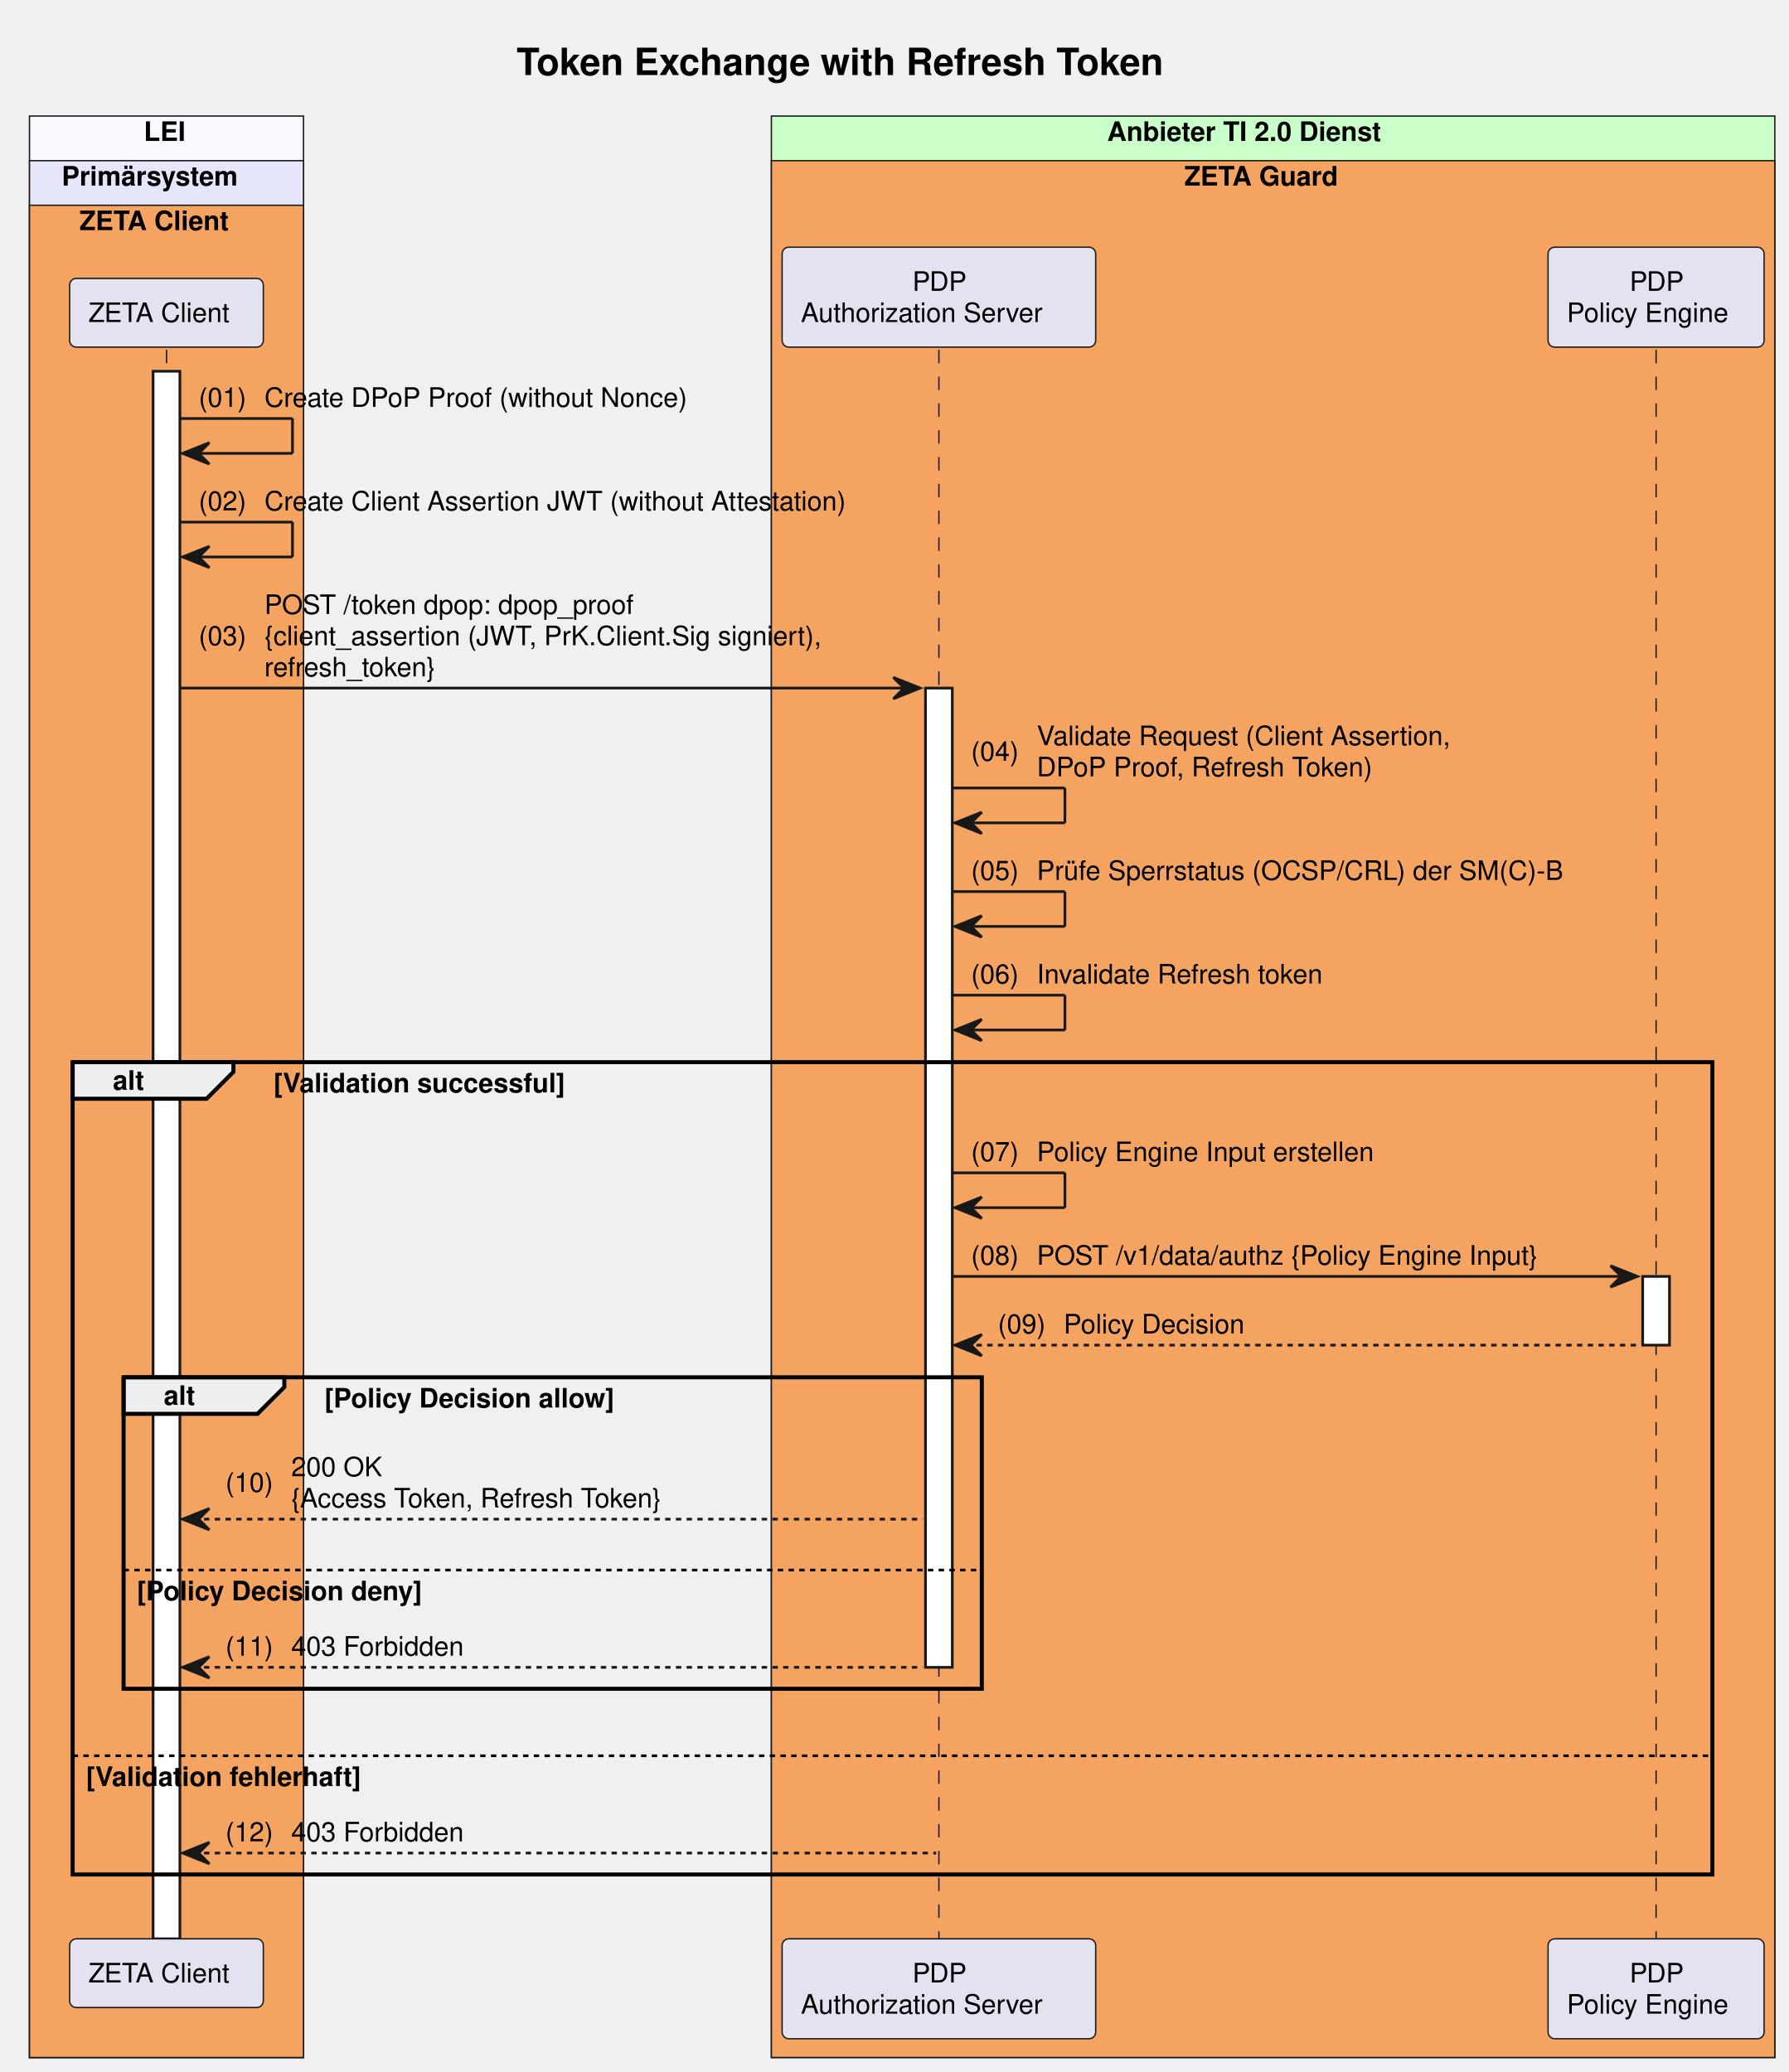
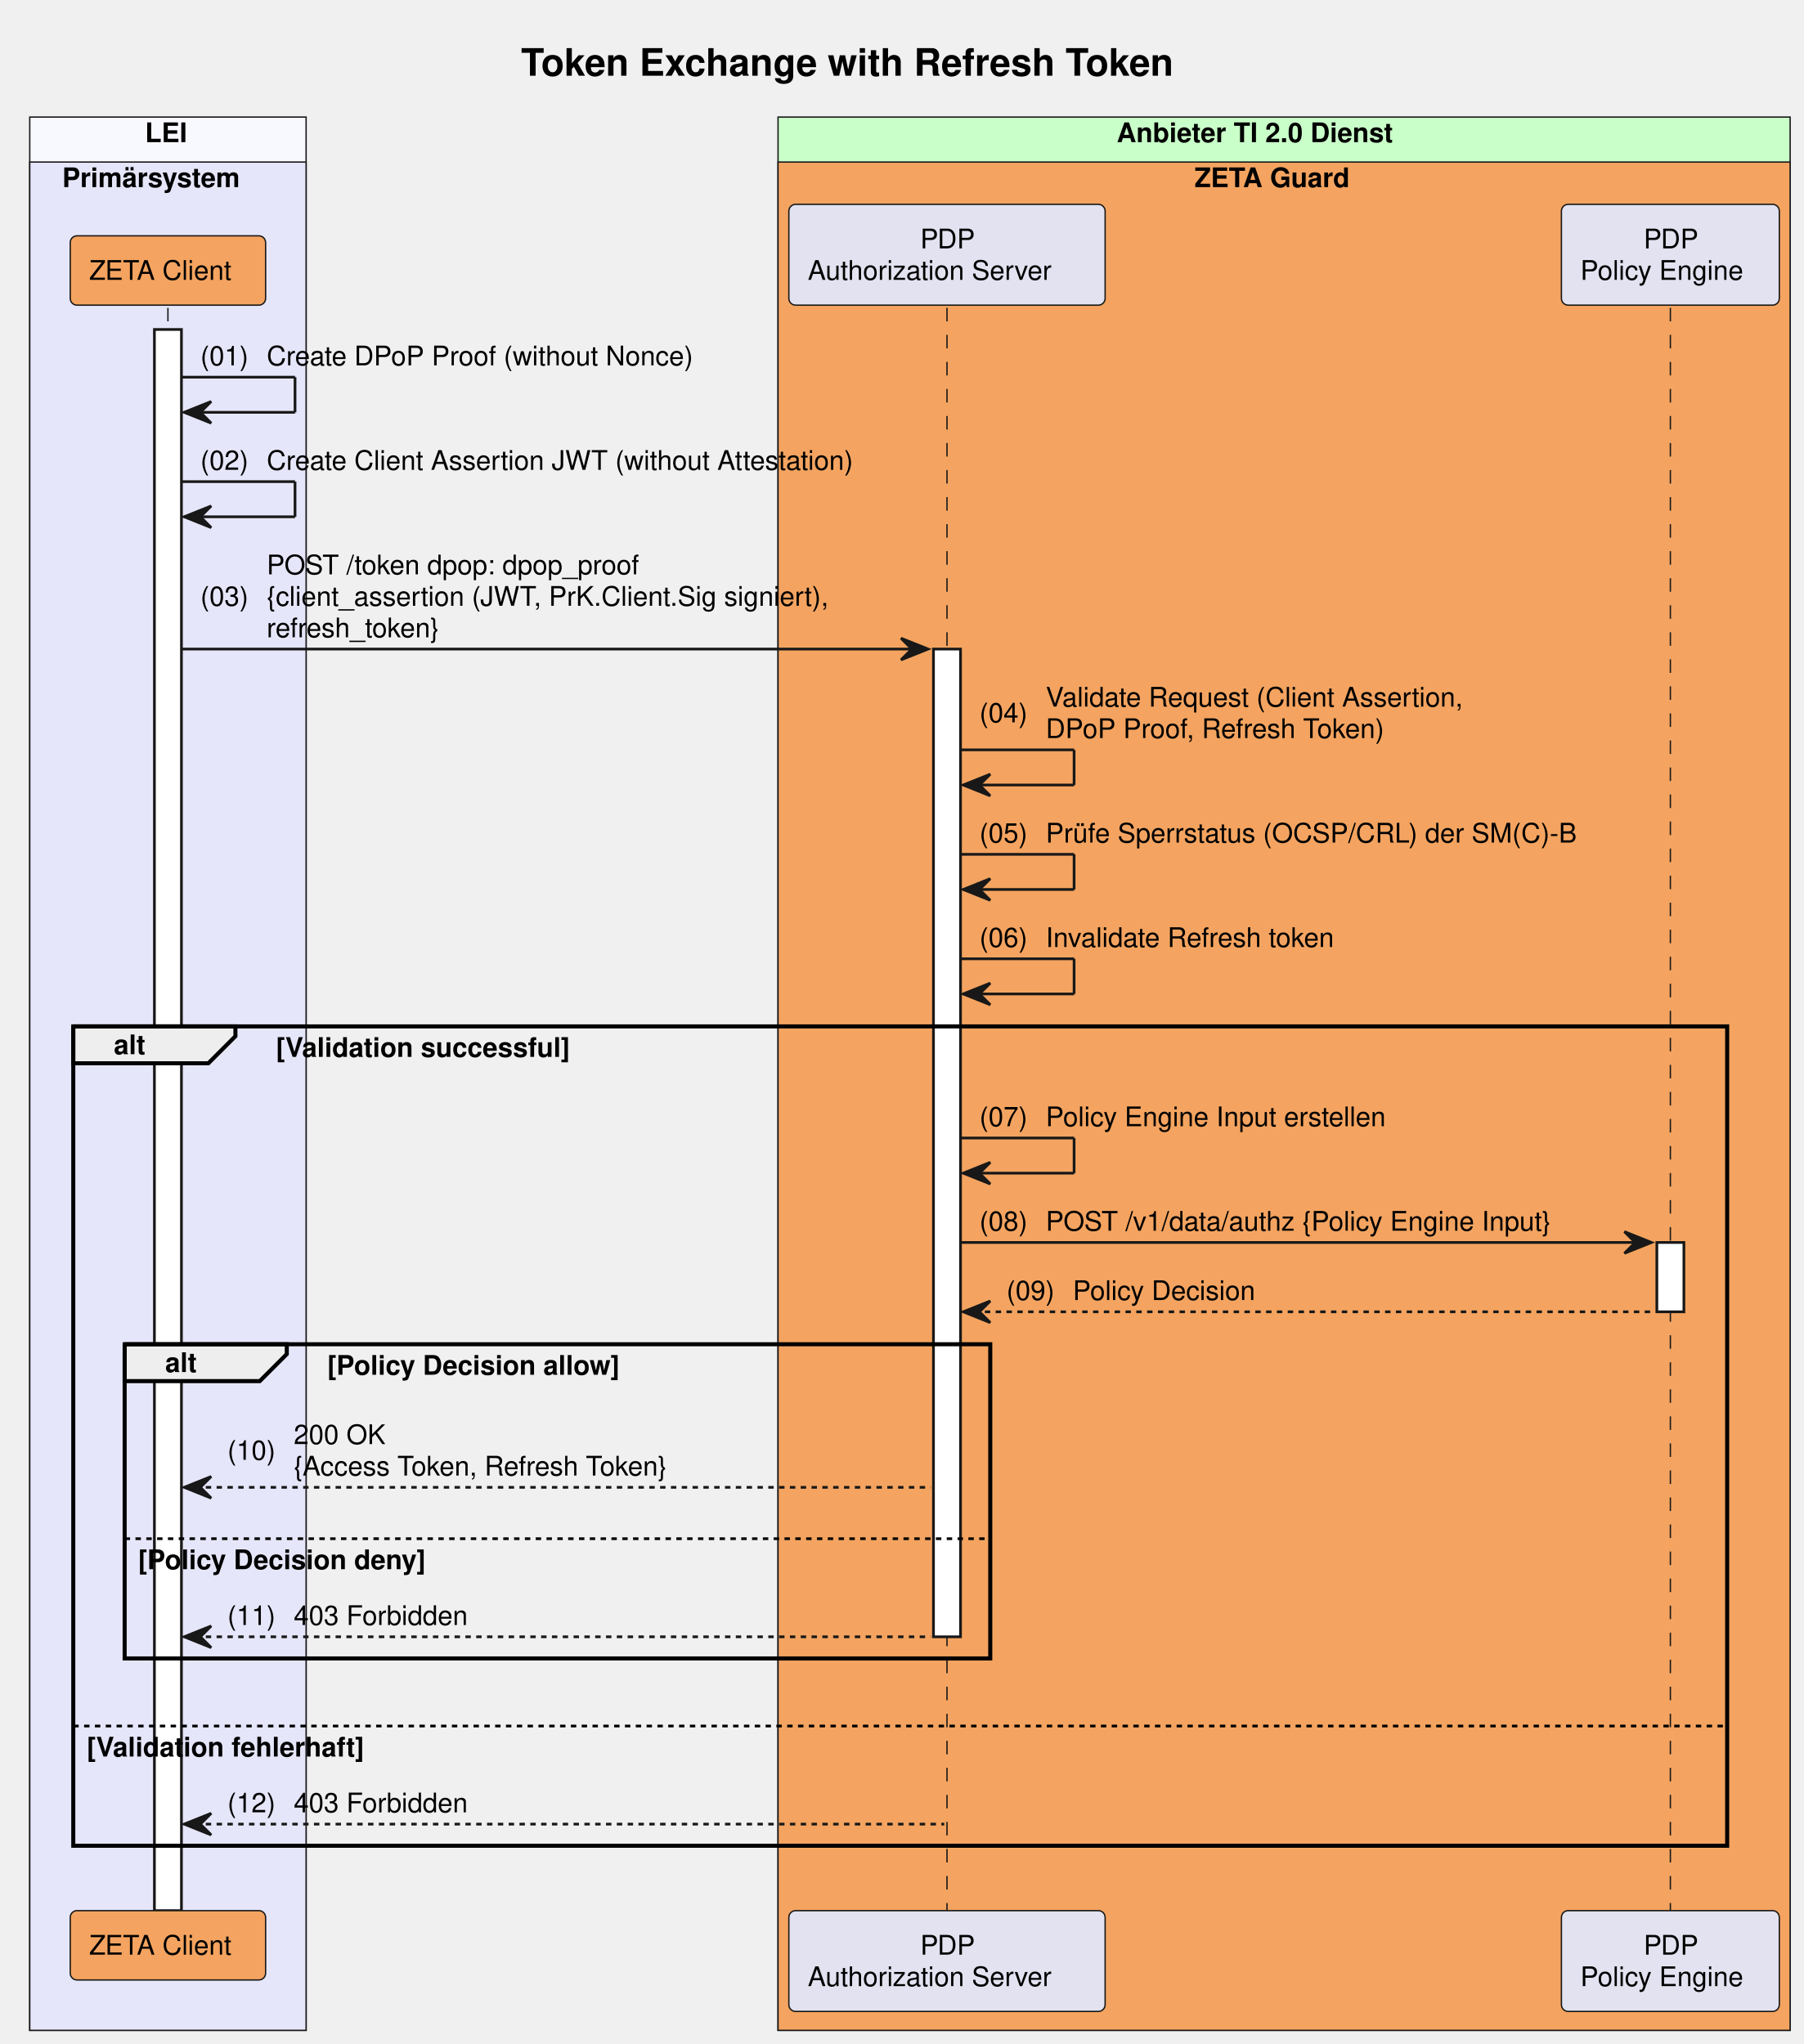
- <svg xmlns="http://www.w3.org/2000/svg" contentStyleType="text/css" data-diagram-type="SEQUENCE" height="773px" preserveAspectRatio="none" style="width:667px;height:773px;background:#FFFFFF;" version="1.1" viewBox="0 0 667 773" width="667px" zoomAndPan="magnify">
+ <svg xmlns="http://www.w3.org/2000/svg" contentStyleType="text/css" data-diagram-type="SEQUENCE" height="756px" preserveAspectRatio="none" style="width:667px;height:756px;background:#FFFFFF;" version="1.1" viewBox="0 0 667 756" width="667px" zoomAndPan="magnify">
  <defs />
  <g>
-     <rect fill="#F8F8FF" height="724.297" style="stroke:#181818;stroke-width:0.5;" width="102.193" x="11" y="43.297" />
+     <rect fill="#F8F8FF" height="707.656" style="stroke:#181818;stroke-width:0.5;" width="102.193" x="11" y="43.297" />
    <text fill="#000000" font-family="Helvetica" font-size="10" font-weight="bold" x="53.635" y="52.579">LEI</text>
-     <rect fill="#E6E6FA" height="707.656" style="stroke:#181818;stroke-width:0.5;" width="102.193" x="11" y="59.938" />
+     <rect fill="#E6E6FA" height="691.016" style="stroke:#181818;stroke-width:0.5;" width="102.193" x="11" y="59.938" />
    <text fill="#000000" font-family="Helvetica" font-size="10" font-weight="bold" x="23" y="69.22">Primärsystem</text>
-     <rect fill="#F4A460" height="691.016" style="stroke:#181818;stroke-width:0.5;" width="102.193" x="11" y="76.578" />
-     <text fill="#000000" font-family="Helvetica" font-size="10" font-weight="bold" x="29.597" y="85.86">ZETA Client</text>
-     <rect fill="#C9FFC9" height="724.297" style="stroke:#181818;stroke-width:0.5;" width="374.258" x="287.71" y="43.297" />
+     <rect fill="#C9FFC9" height="707.656" style="stroke:#181818;stroke-width:0.5;" width="374.258" x="287.71" y="43.297" />
    <text fill="#000000" font-family="Helvetica" font-size="10" font-weight="bold" x="412.947" y="52.579">Anbieter TI 2.0 Dienst</text>
-     <rect fill="#F4A460" height="707.656" style="stroke:#181818;stroke-width:0.5;" width="374.258" x="287.71" y="59.938" />
+     <rect fill="#F4A460" height="691.016" style="stroke:#181818;stroke-width:0.5;" width="374.258" x="287.71" y="59.938" />
    <text fill="#000000" font-family="Helvetica" font-size="10" font-weight="bold" x="441.694" y="69.22">ZETA Guard</text>
    <text fill="#000000" font-family="Helvetica" font-size="14" font-weight="bold" x="192.672" y="27.995">Token Exchange with Refresh Token</text>
    <g>
-       <rect fill="#000000" fill-opacity="0" height="592.812" width="8" x="58.597" y="130.5" />
-       <line style="stroke:#181818;stroke-width:0.5;stroke-dasharray:5,5;" x1="62.097" x2="62.097" y1="130.5" y2="723.312" />
+       <rect fill="#000000" fill-opacity="0" height="592.812" width="8" x="58.597" y="113.859" />
+       <line style="stroke:#181818;stroke-width:0.5;stroke-dasharray:5,5;" x1="62.097" x2="62.097" y1="113.859" y2="706.672" />
    </g>
    <g>
-       <rect fill="#FFFFFF" height="584.812" style="stroke:#181818;stroke-width:1;" width="10" x="57.097" y="138.5" />
+       <rect fill="#FFFFFF" height="584.812" style="stroke:#181818;stroke-width:1;" width="10" x="57.097" y="121.859" />
    </g>
    <g>
-       <rect fill="#000000" fill-opacity="0" height="592.812" width="8" x="346.685" y="130.5" />
-       <line style="stroke:#181818;stroke-width:0.5;stroke-dasharray:5,5;" x1="350.185" x2="350.185" y1="130.5" y2="723.312" />
+       <rect fill="#000000" fill-opacity="0" height="592.812" width="8" x="346.685" y="113.859" />
+       <line style="stroke:#181818;stroke-width:0.5;stroke-dasharray:5,5;" x1="350.185" x2="350.185" y1="113.859" y2="706.672" />
    </g>
    <g>
-       <rect fill="#FFFFFF" height="365.328" style="stroke:#181818;stroke-width:1;" width="10" x="345.185" y="256.703" />
+       <rect fill="#FFFFFF" height="365.328" style="stroke:#181818;stroke-width:1;" width="10" x="345.185" y="240.062" />
    </g>
    <g>
-       <rect fill="#000000" fill-opacity="0" height="592.812" width="8" x="614.182" y="130.5" />
-       <line style="stroke:#181818;stroke-width:0.5;stroke-dasharray:5,5;" x1="617.682" x2="617.682" y1="130.5" y2="723.312" />
+       <rect fill="#000000" fill-opacity="0" height="592.812" width="8" x="614.182" y="113.859" />
+       <line style="stroke:#181818;stroke-width:0.5;stroke-dasharray:5,5;" x1="617.682" x2="617.682" y1="113.859" y2="706.672" />
    </g>
    <g>
-       <rect fill="#FFFFFF" height="25.641" style="stroke:#181818;stroke-width:1;" width="10" x="612.682" y="476.188" />
+       <rect fill="#FFFFFF" height="25.641" style="stroke:#181818;stroke-width:1;" width="10" x="612.682" y="459.547" />
    </g>
-     <rect fill="#E2E2F0" height="25.641" rx="2.5" ry="2.5" style="stroke:#181818;stroke-width:0.5;" width="72.247" x="25.973" y="103.859" />
-     <text fill="#000000" font-family="Helvetica" font-size="10" x="32.973" y="120.142">ZETA Client</text>
-     <rect fill="#E2E2F0" height="37.281" rx="2.5" ry="2.5" style="stroke:#181818;stroke-width:0.5;" width="116.949" x="291.71" y="92.219" />
-     <text fill="#000000" font-family="Helvetica" font-size="10" x="340.304" y="108.501">PDP</text>
-     <text fill="#000000" font-family="Helvetica" font-size="10" x="298.71" y="120.142">Authorization Server</text>
-     <rect fill="#E2E2F0" height="37.281" rx="2.5" ry="2.5" style="stroke:#181818;stroke-width:0.5;" width="80.572" x="577.395" y="92.219" />
-     <text fill="#000000" font-family="Helvetica" font-size="10" x="607.801" y="108.501">PDP</text>
-     <text fill="#000000" font-family="Helvetica" font-size="10" x="584.395" y="120.142">Policy Engine</text>
-     <rect fill="#E2E2F0" height="25.641" rx="2.5" ry="2.5" style="stroke:#181818;stroke-width:0.5;" width="72.247" x="25.973" y="723.312" />
-     <text fill="#000000" font-family="Helvetica" font-size="10" x="32.973" y="739.595">ZETA Client</text>
-     <rect fill="#E2E2F0" height="37.281" rx="2.5" ry="2.5" style="stroke:#181818;stroke-width:0.5;" width="116.949" x="291.71" y="723.312" />
-     <text fill="#000000" font-family="Helvetica" font-size="10" x="340.304" y="739.595">PDP</text>
-     <text fill="#000000" font-family="Helvetica" font-size="10" x="298.71" y="751.235">Authorization Server</text>
-     <rect fill="#E2E2F0" height="37.281" rx="2.5" ry="2.5" style="stroke:#181818;stroke-width:0.5;" width="80.572" x="577.395" y="723.312" />
-     <text fill="#000000" font-family="Helvetica" font-size="10" x="607.801" y="739.595">PDP</text>
-     <text fill="#000000" font-family="Helvetica" font-size="10" x="584.395" y="751.235">Policy Engine</text>
-     <line style="stroke:#181818;stroke-width:1;" x1="67.097" x2="109.097" y1="156.141" y2="156.141" />
-     <line style="stroke:#181818;stroke-width:1;" x1="109.097" x2="109.097" y1="156.141" y2="169.141" />
-     <line style="stroke:#181818;stroke-width:1;" x1="68.097" x2="109.097" y1="169.141" y2="169.141" />
-     <polygon fill="#181818" points="78.097,165.141,68.097,169.141,78.097,173.141,74.097,169.141" style="stroke:#181818;stroke-width:1;" />
-     <text fill="#000000" font-family="Helvetica" font-size="10" x="74.097" y="151.782">(01)</text>
-     <text fill="#000000" font-family="Helvetica" font-size="10" x="98.624" y="151.782">Create DPoP Proof (without Nonce)</text>
-     <line style="stroke:#181818;stroke-width:1;" x1="67.097" x2="109.097" y1="194.781" y2="194.781" />
-     <line style="stroke:#181818;stroke-width:1;" x1="109.097" x2="109.097" y1="194.781" y2="207.781" />
-     <line style="stroke:#181818;stroke-width:1;" x1="68.097" x2="109.097" y1="207.781" y2="207.781" />
-     <polygon fill="#181818" points="78.097,203.781,68.097,207.781,78.097,211.781,74.097,207.781" style="stroke:#181818;stroke-width:1;" />
-     <text fill="#000000" font-family="Helvetica" font-size="10" x="74.097" y="190.423">(02)</text>
-     <text fill="#000000" font-family="Helvetica" font-size="10" x="98.624" y="190.423">Create Client Assertion JWT (without Attestation)</text>
-     <polygon fill="#181818" points="333.185,252.703,343.185,256.703,333.185,260.703,337.185,256.703" style="stroke:#181818;stroke-width:1;" />
-     <line style="stroke:#181818;stroke-width:1;" x1="67.097" x2="339.185" y1="256.703" y2="256.703" />
-     <text fill="#000000" font-family="Helvetica" font-size="10" x="74.097" y="240.704">(03)</text>
-     <text fill="#000000" font-family="Helvetica" font-size="10" x="98.624" y="229.064">POST /token dpop: dpop_proof</text>
-     <text fill="#000000" font-family="Helvetica" font-size="10" x="98.624" y="240.704">{client_assertion (JWT, PrK.Client.Sig signiert),</text>
-     <text fill="#000000" font-family="Helvetica" font-size="10" x="98.624" y="252.345">refresh_token}</text>
-     <line style="stroke:#181818;stroke-width:1;" x1="355.185" x2="397.185" y1="293.984" y2="293.984" />
-     <line style="stroke:#181818;stroke-width:1;" x1="397.185" x2="397.185" y1="293.984" y2="306.984" />
-     <line style="stroke:#181818;stroke-width:1;" x1="356.185" x2="397.185" y1="306.984" y2="306.984" />
-     <polygon fill="#181818" points="366.185,302.984,356.185,306.984,366.185,310.984,362.185,306.984" style="stroke:#181818;stroke-width:1;" />
-     <text fill="#000000" font-family="Helvetica" font-size="10" x="362.185" y="283.806">(04)</text>
-     <text fill="#000000" font-family="Helvetica" font-size="10" x="386.712" y="277.985">Validate Request (Client Assertion,</text>
-     <text fill="#000000" font-family="Helvetica" font-size="10" x="386.712" y="289.626">DPoP Proof, Refresh Token)</text>
-     <line style="stroke:#181818;stroke-width:1;" x1="355.185" x2="397.185" y1="332.625" y2="332.625" />
-     <line style="stroke:#181818;stroke-width:1;" x1="397.185" x2="397.185" y1="332.625" y2="345.625" />
-     <line style="stroke:#181818;stroke-width:1;" x1="356.185" x2="397.185" y1="345.625" y2="345.625" />
-     <polygon fill="#181818" points="366.185,341.625,356.185,345.625,366.185,349.625,362.185,345.625" style="stroke:#181818;stroke-width:1;" />
-     <text fill="#000000" font-family="Helvetica" font-size="10" x="362.185" y="328.267">(05)</text>
-     <text fill="#000000" font-family="Helvetica" font-size="10" x="386.712" y="328.267">Prüfe Sperrstatus (OCSP/CRL) der SM(C)-B</text>
-     <line style="stroke:#181818;stroke-width:1;" x1="355.185" x2="397.185" y1="371.266" y2="371.266" />
-     <line style="stroke:#181818;stroke-width:1;" x1="397.185" x2="397.185" y1="371.266" y2="384.266" />
-     <line style="stroke:#181818;stroke-width:1;" x1="356.185" x2="397.185" y1="384.266" y2="384.266" />
-     <polygon fill="#181818" points="366.185,380.266,356.185,384.266,366.185,388.266,362.185,384.266" style="stroke:#181818;stroke-width:1;" />
-     <text fill="#000000" font-family="Helvetica" font-size="10" x="362.185" y="366.907">(06)</text>
-     <text fill="#000000" font-family="Helvetica" font-size="10" x="386.712" y="366.907">Invalidate Refresh token</text>
-     <path d="M27.097,396.266 L87.053,396.266 L87.053,399.906 L77.053,409.906 L27.097,409.906 L27.097,396.266" fill="#EEEEEE" style="stroke:#000000;stroke-width:1.5;" />
-     <rect fill="none" height="303.047" style="stroke:#000000;stroke-width:1.5;" width="611.585" x="27.097" y="396.266" />
-     <text fill="#000000" font-family="Helvetica" font-size="10" font-weight="bold" x="42.097" y="406.548">alt</text>
-     <text fill="#000000" font-family="Helvetica" font-size="10" font-weight="bold" x="102.053" y="407.548">[Validation successful]</text>
-     <line style="stroke:#000000;stroke-width:1;stroke-dasharray:2,2;" x1="27.097" x2="638.682" y1="655.031" y2="655.031" />
-     <text fill="#000000" font-family="Helvetica" font-size="10" font-weight="bold" x="32.097" y="666.313">[Validation fehlerhaft]</text>
-     <line style="stroke:#181818;stroke-width:1;" x1="355.185" x2="397.185" y1="437.547" y2="437.547" />
-     <line style="stroke:#181818;stroke-width:1;" x1="397.185" x2="397.185" y1="437.547" y2="450.547" />
-     <line style="stroke:#181818;stroke-width:1;" x1="356.185" x2="397.185" y1="450.547" y2="450.547" />
-     <polygon fill="#181818" points="366.185,446.547,356.185,450.547,366.185,454.547,362.185,450.547" style="stroke:#181818;stroke-width:1;" />
-     <text fill="#000000" font-family="Helvetica" font-size="10" x="362.185" y="433.188">(07)</text>
-     <text fill="#000000" font-family="Helvetica" font-size="10" x="386.712" y="433.188">Policy Engine Input erstellen</text>
-     <polygon fill="#181818" points="600.682,472.188,610.682,476.188,600.682,480.188,604.682,476.188" style="stroke:#181818;stroke-width:1;" />
-     <line style="stroke:#181818;stroke-width:1;" x1="355.185" x2="606.682" y1="476.188" y2="476.188" />
-     <text fill="#000000" font-family="Helvetica" font-size="10" x="362.185" y="471.829">(08)</text>
-     <text fill="#000000" font-family="Helvetica" font-size="10" x="386.712" y="471.829">POST /v1/data/authz {Policy Engine Input}</text>
-     <polygon fill="#181818" points="366.185,497.828,356.185,501.828,366.185,505.828,362.185,501.828" style="stroke:#181818;stroke-width:1;" />
-     <line style="stroke:#181818;stroke-width:1;stroke-dasharray:2,2;" x1="360.185" x2="611.682" y1="501.828" y2="501.828" />
-     <text fill="#000000" font-family="Helvetica" font-size="10" x="372.185" y="497.47">(09)</text>
-     <text fill="#000000" font-family="Helvetica" font-size="10" x="396.712" y="497.47">Policy Decision</text>
-     <path d="M46.097,513.828 L106.053,513.828 L106.053,517.469 L96.053,527.469 L46.097,527.469 L46.097,513.828" fill="#EEEEEE" style="stroke:#000000;stroke-width:1.5;" />
-     <rect fill="none" height="116.203" style="stroke:#000000;stroke-width:1.5;" width="320.088" x="46.097" y="513.828" />
-     <text fill="#000000" font-family="Helvetica" font-size="10" font-weight="bold" x="61.097" y="524.11">alt</text>
-     <text fill="#000000" font-family="Helvetica" font-size="10" font-weight="bold" x="121.053" y="525.11">[Policy Decision allow]</text>
-     <line style="stroke:#000000;stroke-width:1;stroke-dasharray:2,2;" x1="46.097" x2="366.185" y1="585.75" y2="585.75" />
-     <text fill="#000000" font-family="Helvetica" font-size="10" font-weight="bold" x="51.097" y="597.032">[Policy Decision deny]</text>
-     <polygon fill="#181818" points="78.097,562.75,68.097,566.75,78.097,570.75,74.097,566.75" style="stroke:#181818;stroke-width:1;" />
-     <line style="stroke:#181818;stroke-width:1;stroke-dasharray:2,2;" x1="72.097" x2="344.185" y1="566.75" y2="566.75" />
-     <text fill="#000000" font-family="Helvetica" font-size="10" x="84.097" y="556.571">(10)</text>
-     <text fill="#000000" font-family="Helvetica" font-size="10" x="108.624" y="550.751">200 OK</text>
-     <text fill="#000000" font-family="Helvetica" font-size="10" x="108.624" y="562.392">{Access Token, Refresh Token}</text>
-     <polygon fill="#181818" points="78.097,618.031,68.097,622.031,78.097,626.031,74.097,622.031" style="stroke:#181818;stroke-width:1;" />
-     <line style="stroke:#181818;stroke-width:1;stroke-dasharray:2,2;" x1="72.097" x2="344.185" y1="622.031" y2="622.031" />
-     <text fill="#000000" font-family="Helvetica" font-size="10" x="84.097" y="617.673">(11)</text>
-     <text fill="#000000" font-family="Helvetica" font-size="10" x="108.624" y="617.673">403 Forbidden</text>
-     <polygon fill="#181818" points="78.097,687.312,68.097,691.312,78.097,695.312,74.097,691.312" style="stroke:#181818;stroke-width:1;" />
-     <line style="stroke:#181818;stroke-width:1;stroke-dasharray:2,2;" x1="72.097" x2="349.185" y1="691.312" y2="691.312" />
-     <text fill="#000000" font-family="Helvetica" font-size="10" x="84.097" y="686.954">(12)</text>
-     <text fill="#000000" font-family="Helvetica" font-size="10" x="108.624" y="686.954">403 Forbidden</text>
+     <rect fill="#F4A460" height="25.641" rx="2.5" ry="2.5" style="stroke:#181818;stroke-width:0.5;" width="72.247" x="25.973" y="87.219" />
+     <text fill="#000000" font-family="Helvetica" font-size="10" x="32.973" y="103.501">ZETA Client</text>
+     <rect fill="#E2E2F0" height="37.281" rx="2.5" ry="2.5" style="stroke:#181818;stroke-width:0.5;" width="116.949" x="291.71" y="75.578" />
+     <text fill="#000000" font-family="Helvetica" font-size="10" x="340.304" y="91.86">PDP</text>
+     <text fill="#000000" font-family="Helvetica" font-size="10" x="298.71" y="103.501">Authorization Server</text>
+     <rect fill="#E2E2F0" height="37.281" rx="2.5" ry="2.5" style="stroke:#181818;stroke-width:0.5;" width="80.572" x="577.395" y="75.578" />
+     <text fill="#000000" font-family="Helvetica" font-size="10" x="607.801" y="91.86">PDP</text>
+     <text fill="#000000" font-family="Helvetica" font-size="10" x="584.395" y="103.501">Policy Engine</text>
+     <rect fill="#F4A460" height="25.641" rx="2.5" ry="2.5" style="stroke:#181818;stroke-width:0.5;" width="72.247" x="25.973" y="706.672" />
+     <text fill="#000000" font-family="Helvetica" font-size="10" x="32.973" y="722.954">ZETA Client</text>
+     <rect fill="#E2E2F0" height="37.281" rx="2.5" ry="2.5" style="stroke:#181818;stroke-width:0.5;" width="116.949" x="291.71" y="706.672" />
+     <text fill="#000000" font-family="Helvetica" font-size="10" x="340.304" y="722.954">PDP</text>
+     <text fill="#000000" font-family="Helvetica" font-size="10" x="298.71" y="734.595">Authorization Server</text>
+     <rect fill="#E2E2F0" height="37.281" rx="2.5" ry="2.5" style="stroke:#181818;stroke-width:0.5;" width="80.572" x="577.395" y="706.672" />
+     <text fill="#000000" font-family="Helvetica" font-size="10" x="607.801" y="722.954">PDP</text>
+     <text fill="#000000" font-family="Helvetica" font-size="10" x="584.395" y="734.595">Policy Engine</text>
+     <line style="stroke:#181818;stroke-width:1;" x1="67.097" x2="109.097" y1="139.5" y2="139.5" />
+     <line style="stroke:#181818;stroke-width:1;" x1="109.097" x2="109.097" y1="139.5" y2="152.5" />
+     <line style="stroke:#181818;stroke-width:1;" x1="68.097" x2="109.097" y1="152.5" y2="152.5" />
+     <polygon fill="#181818" points="78.097,148.5,68.097,152.5,78.097,156.5,74.097,152.5" style="stroke:#181818;stroke-width:1;" />
+     <text fill="#000000" font-family="Helvetica" font-size="10" x="74.097" y="135.142">(01)</text>
+     <text fill="#000000" font-family="Helvetica" font-size="10" x="98.624" y="135.142">Create DPoP Proof (without Nonce)</text>
+     <line style="stroke:#181818;stroke-width:1;" x1="67.097" x2="109.097" y1="178.141" y2="178.141" />
+     <line style="stroke:#181818;stroke-width:1;" x1="109.097" x2="109.097" y1="178.141" y2="191.141" />
+     <line style="stroke:#181818;stroke-width:1;" x1="68.097" x2="109.097" y1="191.141" y2="191.141" />
+     <polygon fill="#181818" points="78.097,187.141,68.097,191.141,78.097,195.141,74.097,191.141" style="stroke:#181818;stroke-width:1;" />
+     <text fill="#000000" font-family="Helvetica" font-size="10" x="74.097" y="173.782">(02)</text>
+     <text fill="#000000" font-family="Helvetica" font-size="10" x="98.624" y="173.782">Create Client Assertion JWT (without Attestation)</text>
+     <polygon fill="#181818" points="333.185,236.062,343.185,240.062,333.185,244.062,337.185,240.062" style="stroke:#181818;stroke-width:1;" />
+     <line style="stroke:#181818;stroke-width:1;" x1="67.097" x2="339.185" y1="240.062" y2="240.062" />
+     <text fill="#000000" font-family="Helvetica" font-size="10" x="74.097" y="224.064">(03)</text>
+     <text fill="#000000" font-family="Helvetica" font-size="10" x="98.624" y="212.423">POST /token dpop: dpop_proof</text>
+     <text fill="#000000" font-family="Helvetica" font-size="10" x="98.624" y="224.064">{client_assertion (JWT, PrK.Client.Sig signiert),</text>
+     <text fill="#000000" font-family="Helvetica" font-size="10" x="98.624" y="235.704">refresh_token}</text>
+     <line style="stroke:#181818;stroke-width:1;" x1="355.185" x2="397.185" y1="277.344" y2="277.344" />
+     <line style="stroke:#181818;stroke-width:1;" x1="397.185" x2="397.185" y1="277.344" y2="290.344" />
+     <line style="stroke:#181818;stroke-width:1;" x1="356.185" x2="397.185" y1="290.344" y2="290.344" />
+     <polygon fill="#181818" points="366.185,286.344,356.185,290.344,366.185,294.344,362.185,290.344" style="stroke:#181818;stroke-width:1;" />
+     <text fill="#000000" font-family="Helvetica" font-size="10" x="362.185" y="267.165">(04)</text>
+     <text fill="#000000" font-family="Helvetica" font-size="10" x="386.712" y="261.345">Validate Request (Client Assertion,</text>
+     <text fill="#000000" font-family="Helvetica" font-size="10" x="386.712" y="272.985">DPoP Proof, Refresh Token)</text>
+     <line style="stroke:#181818;stroke-width:1;" x1="355.185" x2="397.185" y1="315.984" y2="315.984" />
+     <line style="stroke:#181818;stroke-width:1;" x1="397.185" x2="397.185" y1="315.984" y2="328.984" />
+     <line style="stroke:#181818;stroke-width:1;" x1="356.185" x2="397.185" y1="328.984" y2="328.984" />
+     <polygon fill="#181818" points="366.185,324.984,356.185,328.984,366.185,332.984,362.185,328.984" style="stroke:#181818;stroke-width:1;" />
+     <text fill="#000000" font-family="Helvetica" font-size="10" x="362.185" y="311.626">(05)</text>
+     <text fill="#000000" font-family="Helvetica" font-size="10" x="386.712" y="311.626">Prüfe Sperrstatus (OCSP/CRL) der SM(C)-B</text>
+     <line style="stroke:#181818;stroke-width:1;" x1="355.185" x2="397.185" y1="354.625" y2="354.625" />
+     <line style="stroke:#181818;stroke-width:1;" x1="397.185" x2="397.185" y1="354.625" y2="367.625" />
+     <line style="stroke:#181818;stroke-width:1;" x1="356.185" x2="397.185" y1="367.625" y2="367.625" />
+     <polygon fill="#181818" points="366.185,363.625,356.185,367.625,366.185,371.625,362.185,367.625" style="stroke:#181818;stroke-width:1;" />
+     <text fill="#000000" font-family="Helvetica" font-size="10" x="362.185" y="350.267">(06)</text>
+     <text fill="#000000" font-family="Helvetica" font-size="10" x="386.712" y="350.267">Invalidate Refresh token</text>
+     <path d="M27.097,379.625 L87.053,379.625 L87.053,383.266 L77.053,393.266 L27.097,393.266 L27.097,379.625" fill="#EEEEEE" style="stroke:#000000;stroke-width:1.5;" />
+     <rect fill="none" height="303.047" style="stroke:#000000;stroke-width:1.5;" width="611.585" x="27.097" y="379.625" />
+     <text fill="#000000" font-family="Helvetica" font-size="10" font-weight="bold" x="42.097" y="389.907">alt</text>
+     <text fill="#000000" font-family="Helvetica" font-size="10" font-weight="bold" x="102.053" y="390.907">[Validation successful]</text>
+     <line style="stroke:#000000;stroke-width:1;stroke-dasharray:2,2;" x1="27.097" x2="638.682" y1="638.391" y2="638.391" />
+     <text fill="#000000" font-family="Helvetica" font-size="10" font-weight="bold" x="32.097" y="649.673">[Validation fehlerhaft]</text>
+     <line style="stroke:#181818;stroke-width:1;" x1="355.185" x2="397.185" y1="420.906" y2="420.906" />
+     <line style="stroke:#181818;stroke-width:1;" x1="397.185" x2="397.185" y1="420.906" y2="433.906" />
+     <line style="stroke:#181818;stroke-width:1;" x1="356.185" x2="397.185" y1="433.906" y2="433.906" />
+     <polygon fill="#181818" points="366.185,429.906,356.185,433.906,366.185,437.906,362.185,433.906" style="stroke:#181818;stroke-width:1;" />
+     <text fill="#000000" font-family="Helvetica" font-size="10" x="362.185" y="416.548">(07)</text>
+     <text fill="#000000" font-family="Helvetica" font-size="10" x="386.712" y="416.548">Policy Engine Input erstellen</text>
+     <polygon fill="#181818" points="600.682,455.547,610.682,459.547,600.682,463.547,604.682,459.547" style="stroke:#181818;stroke-width:1;" />
+     <line style="stroke:#181818;stroke-width:1;" x1="355.185" x2="606.682" y1="459.547" y2="459.547" />
+     <text fill="#000000" font-family="Helvetica" font-size="10" x="362.185" y="455.188">(08)</text>
+     <text fill="#000000" font-family="Helvetica" font-size="10" x="386.712" y="455.188">POST /v1/data/authz {Policy Engine Input}</text>
+     <polygon fill="#181818" points="366.185,481.188,356.185,485.188,366.185,489.188,362.185,485.188" style="stroke:#181818;stroke-width:1;" />
+     <line style="stroke:#181818;stroke-width:1;stroke-dasharray:2,2;" x1="360.185" x2="611.682" y1="485.188" y2="485.188" />
+     <text fill="#000000" font-family="Helvetica" font-size="10" x="372.185" y="480.829">(09)</text>
+     <text fill="#000000" font-family="Helvetica" font-size="10" x="396.712" y="480.829">Policy Decision</text>
+     <path d="M46.097,497.188 L106.053,497.188 L106.053,500.828 L96.053,510.828 L46.097,510.828 L46.097,497.188" fill="#EEEEEE" style="stroke:#000000;stroke-width:1.5;" />
+     <rect fill="none" height="116.203" style="stroke:#000000;stroke-width:1.5;" width="320.088" x="46.097" y="497.188" />
+     <text fill="#000000" font-family="Helvetica" font-size="10" font-weight="bold" x="61.097" y="507.47">alt</text>
+     <text fill="#000000" font-family="Helvetica" font-size="10" font-weight="bold" x="121.053" y="508.47">[Policy Decision allow]</text>
+     <line style="stroke:#000000;stroke-width:1;stroke-dasharray:2,2;" x1="46.097" x2="366.185" y1="569.109" y2="569.109" />
+     <text fill="#000000" font-family="Helvetica" font-size="10" font-weight="bold" x="51.097" y="580.392">[Policy Decision deny]</text>
+     <polygon fill="#181818" points="78.097,546.109,68.097,550.109,78.097,554.109,74.097,550.109" style="stroke:#181818;stroke-width:1;" />
+     <line style="stroke:#181818;stroke-width:1;stroke-dasharray:2,2;" x1="72.097" x2="344.185" y1="550.109" y2="550.109" />
+     <text fill="#000000" font-family="Helvetica" font-size="10" x="84.097" y="539.931">(10)</text>
+     <text fill="#000000" font-family="Helvetica" font-size="10" x="108.624" y="534.11">200 OK</text>
+     <text fill="#000000" font-family="Helvetica" font-size="10" x="108.624" y="545.751">{Access Token, Refresh Token}</text>
+     <polygon fill="#181818" points="78.097,601.391,68.097,605.391,78.097,609.391,74.097,605.391" style="stroke:#181818;stroke-width:1;" />
+     <line style="stroke:#181818;stroke-width:1;stroke-dasharray:2,2;" x1="72.097" x2="344.185" y1="605.391" y2="605.391" />
+     <text fill="#000000" font-family="Helvetica" font-size="10" x="84.097" y="601.032">(11)</text>
+     <text fill="#000000" font-family="Helvetica" font-size="10" x="108.624" y="601.032">403 Forbidden</text>
+     <polygon fill="#181818" points="78.097,670.672,68.097,674.672,78.097,678.672,74.097,674.672" style="stroke:#181818;stroke-width:1;" />
+     <line style="stroke:#181818;stroke-width:1;stroke-dasharray:2,2;" x1="72.097" x2="349.185" y1="674.672" y2="674.672" />
+     <text fill="#000000" font-family="Helvetica" font-size="10" x="84.097" y="670.313">(12)</text>
+     <text fill="#000000" font-family="Helvetica" font-size="10" x="108.624" y="670.313">403 Forbidden</text>
  </g>
</svg>
